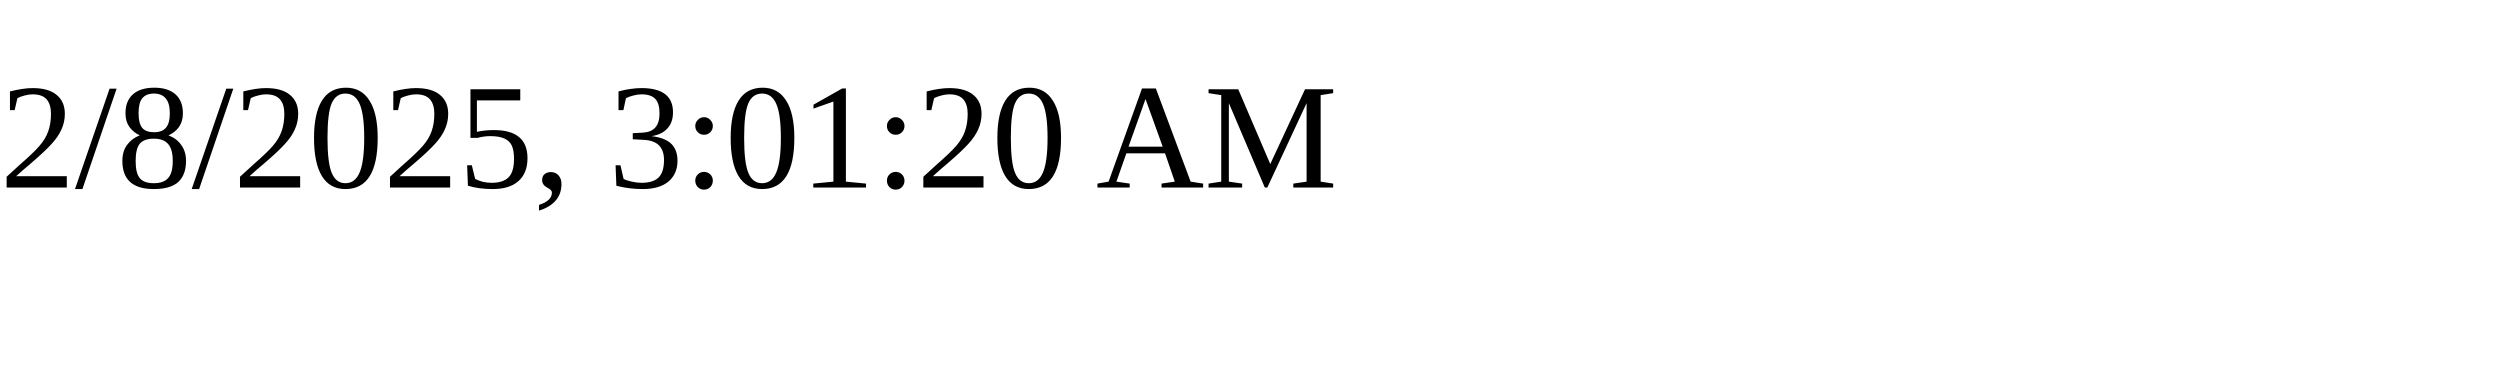
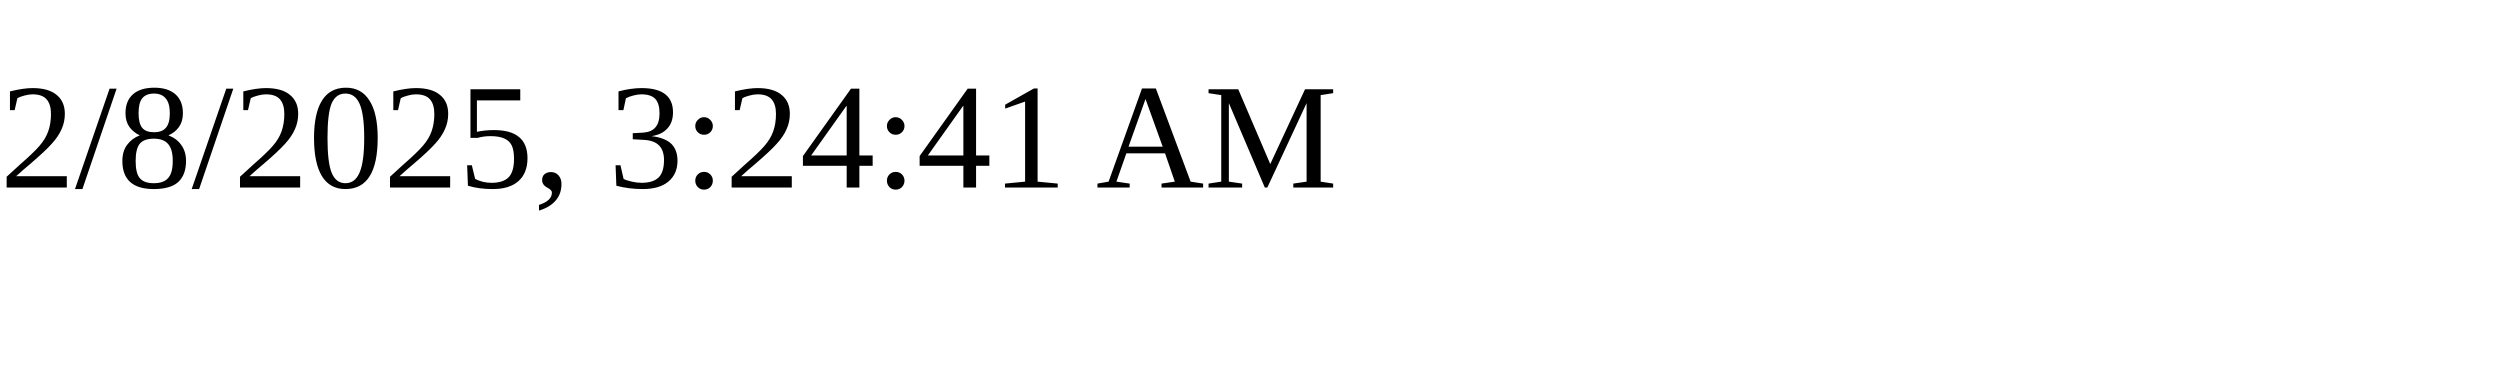
<svg xmlns="http://www.w3.org/2000/svg" height="30" width="200">
-   <text x="0" y="15">2/8/2025, 3:01:20 AM</text>
+   <text x="0" y="15">2/8/2025, 3:24:41 AM</text>
</svg>
